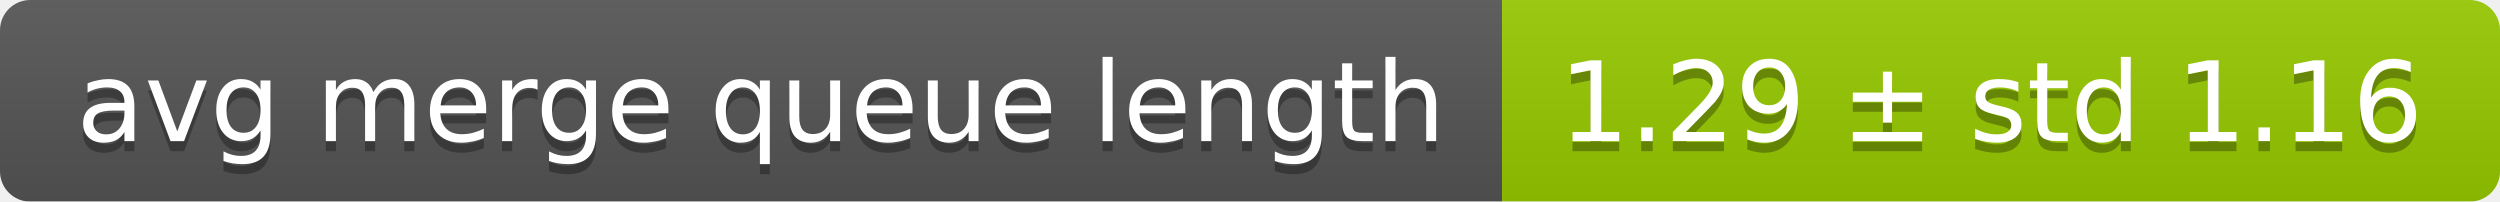
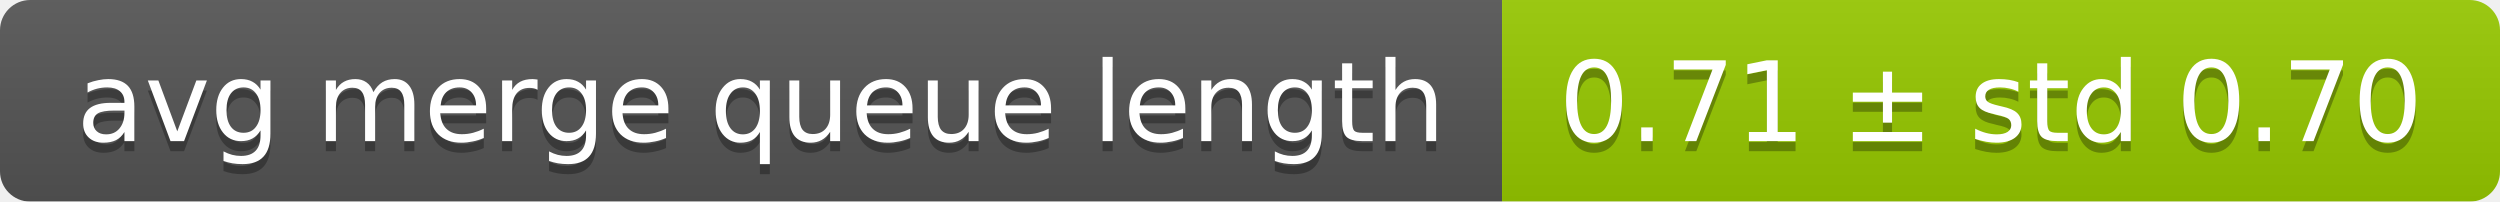
<svg xmlns="http://www.w3.org/2000/svg" width="248" height="20">
  <linearGradient id="smooth" x2="0" y2="100%">
    <stop offset="0" stop-color="#bbb" stop-opacity=".1" />
    <stop offset="1" stop-opacity=".1" />
  </linearGradient>
  <mask id="round">
    <rect width="248" height="20" rx="3" fill="#fff" />
  </mask>
  <g mask="url(#round)">
    <rect width="149" height="20" fill="#555" />
    <rect x="149" width="99" height="20" fill="#97ca00" />
    <rect width="248" height="20" fill="url(#smooth)" />
  </g>
  <g fill="#fff" text-anchor="middle" font-family="DejaVu Sans,Verdana,Geneva,sans-serif" font-size="11">
    <text x="75.5" y="15" fill="#010101" fill-opacity=".3">avg merge queue length</text>
    <text x="75.5" y="14">avg merge queue length</text>
-     <text x="197.5" y="15" fill="#010101" fill-opacity=".3">1.29 ± std 1.16</text>
-     <text x="197.5" y="14">1.29 ± std 1.16</text>
+     <text x="197.5" y="15" fill="#010101" fill-opacity=".3">0.71 ± std 0.70</text>
+     <text x="197.5" y="14">0.71 ± std 0.70</text>
  </g>
</svg>
